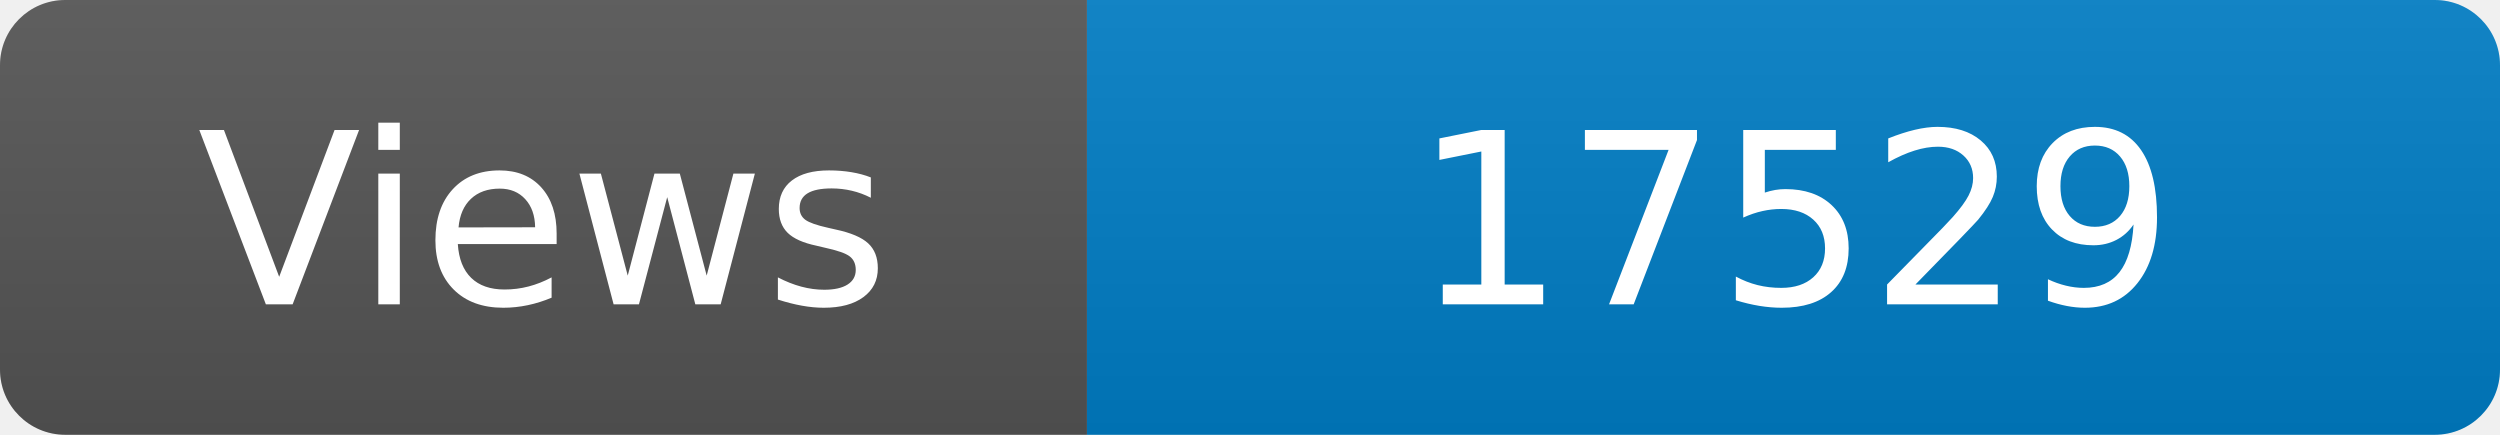
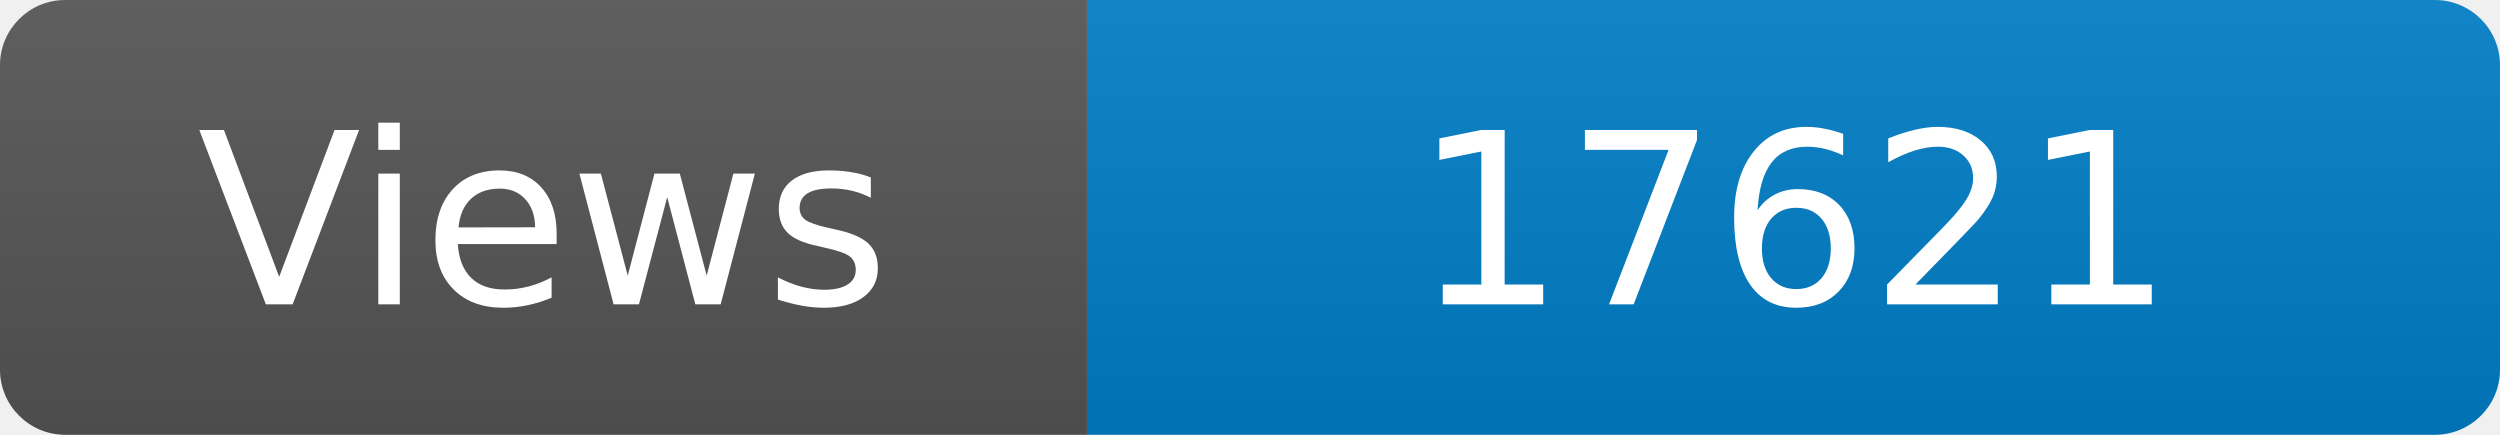
<svg xmlns="http://www.w3.org/2000/svg" width="115" height="20" role="img" aria-label="Maintained?: yes">
  <linearGradient id="s" x2="0" y2="100%">
    <stop offset="0" stop-color="#bbb" stop-opacity=".1" />
    <stop offset="1" stop-opacity=".1" />
  </linearGradient>
  <clipPath id="r">
    <rect width="115" height="20" rx="3" fill="#fff" />
  </clipPath>
  <g clip-path="url(#r)">
    <rect width="50" height="20" fill="#555" />
    <rect x="50" width="160" height="20" fill="#007ec6" />
    <rect width="115" height="20" fill="url(#s)" />
  </g>
  <g fill="#fff" text-anchor="middle" font-family="Verdana,Geneva,DejaVu Sans,sans-serif" font-size="110">
    <text x="250" y="140" transform="scale(.1)" fill="#fff">Views</text>
-     <text x="825" y="140" transform="scale(.1)" fill="#fff">17529</text>
+     <text x="825" y="140" transform="scale(.1)" fill="#fff">17621</text>
  </g>
</svg>
